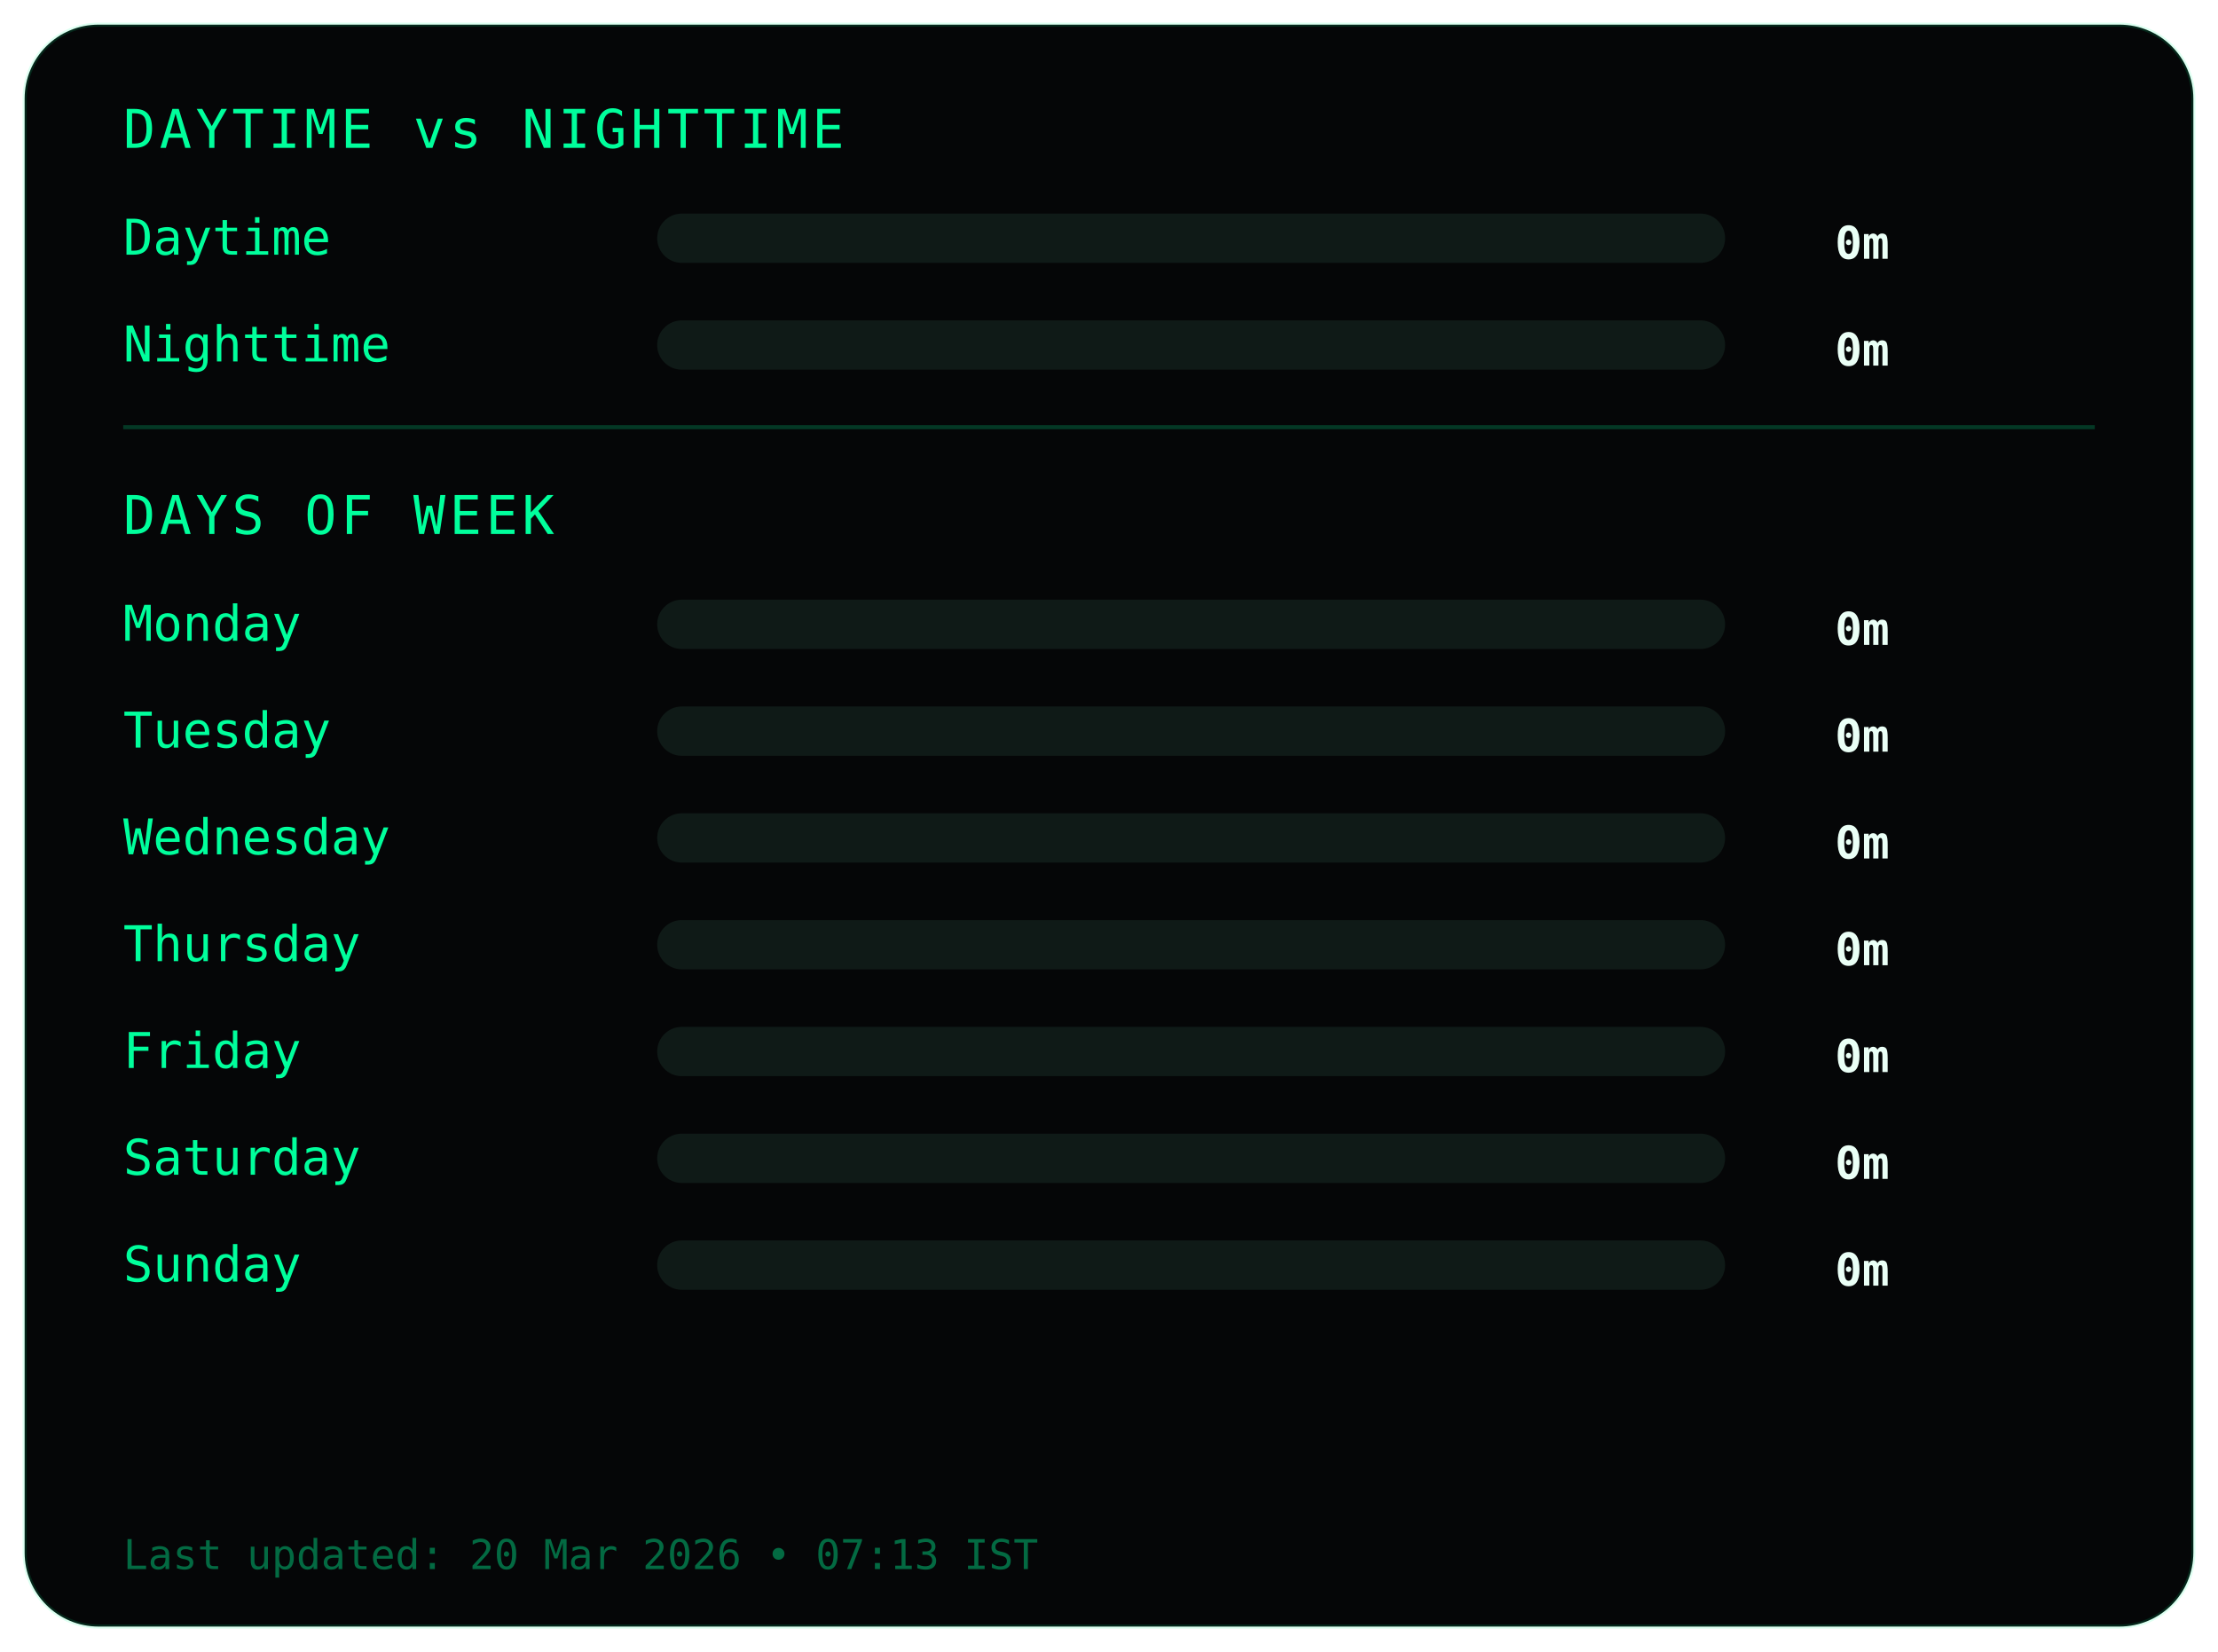
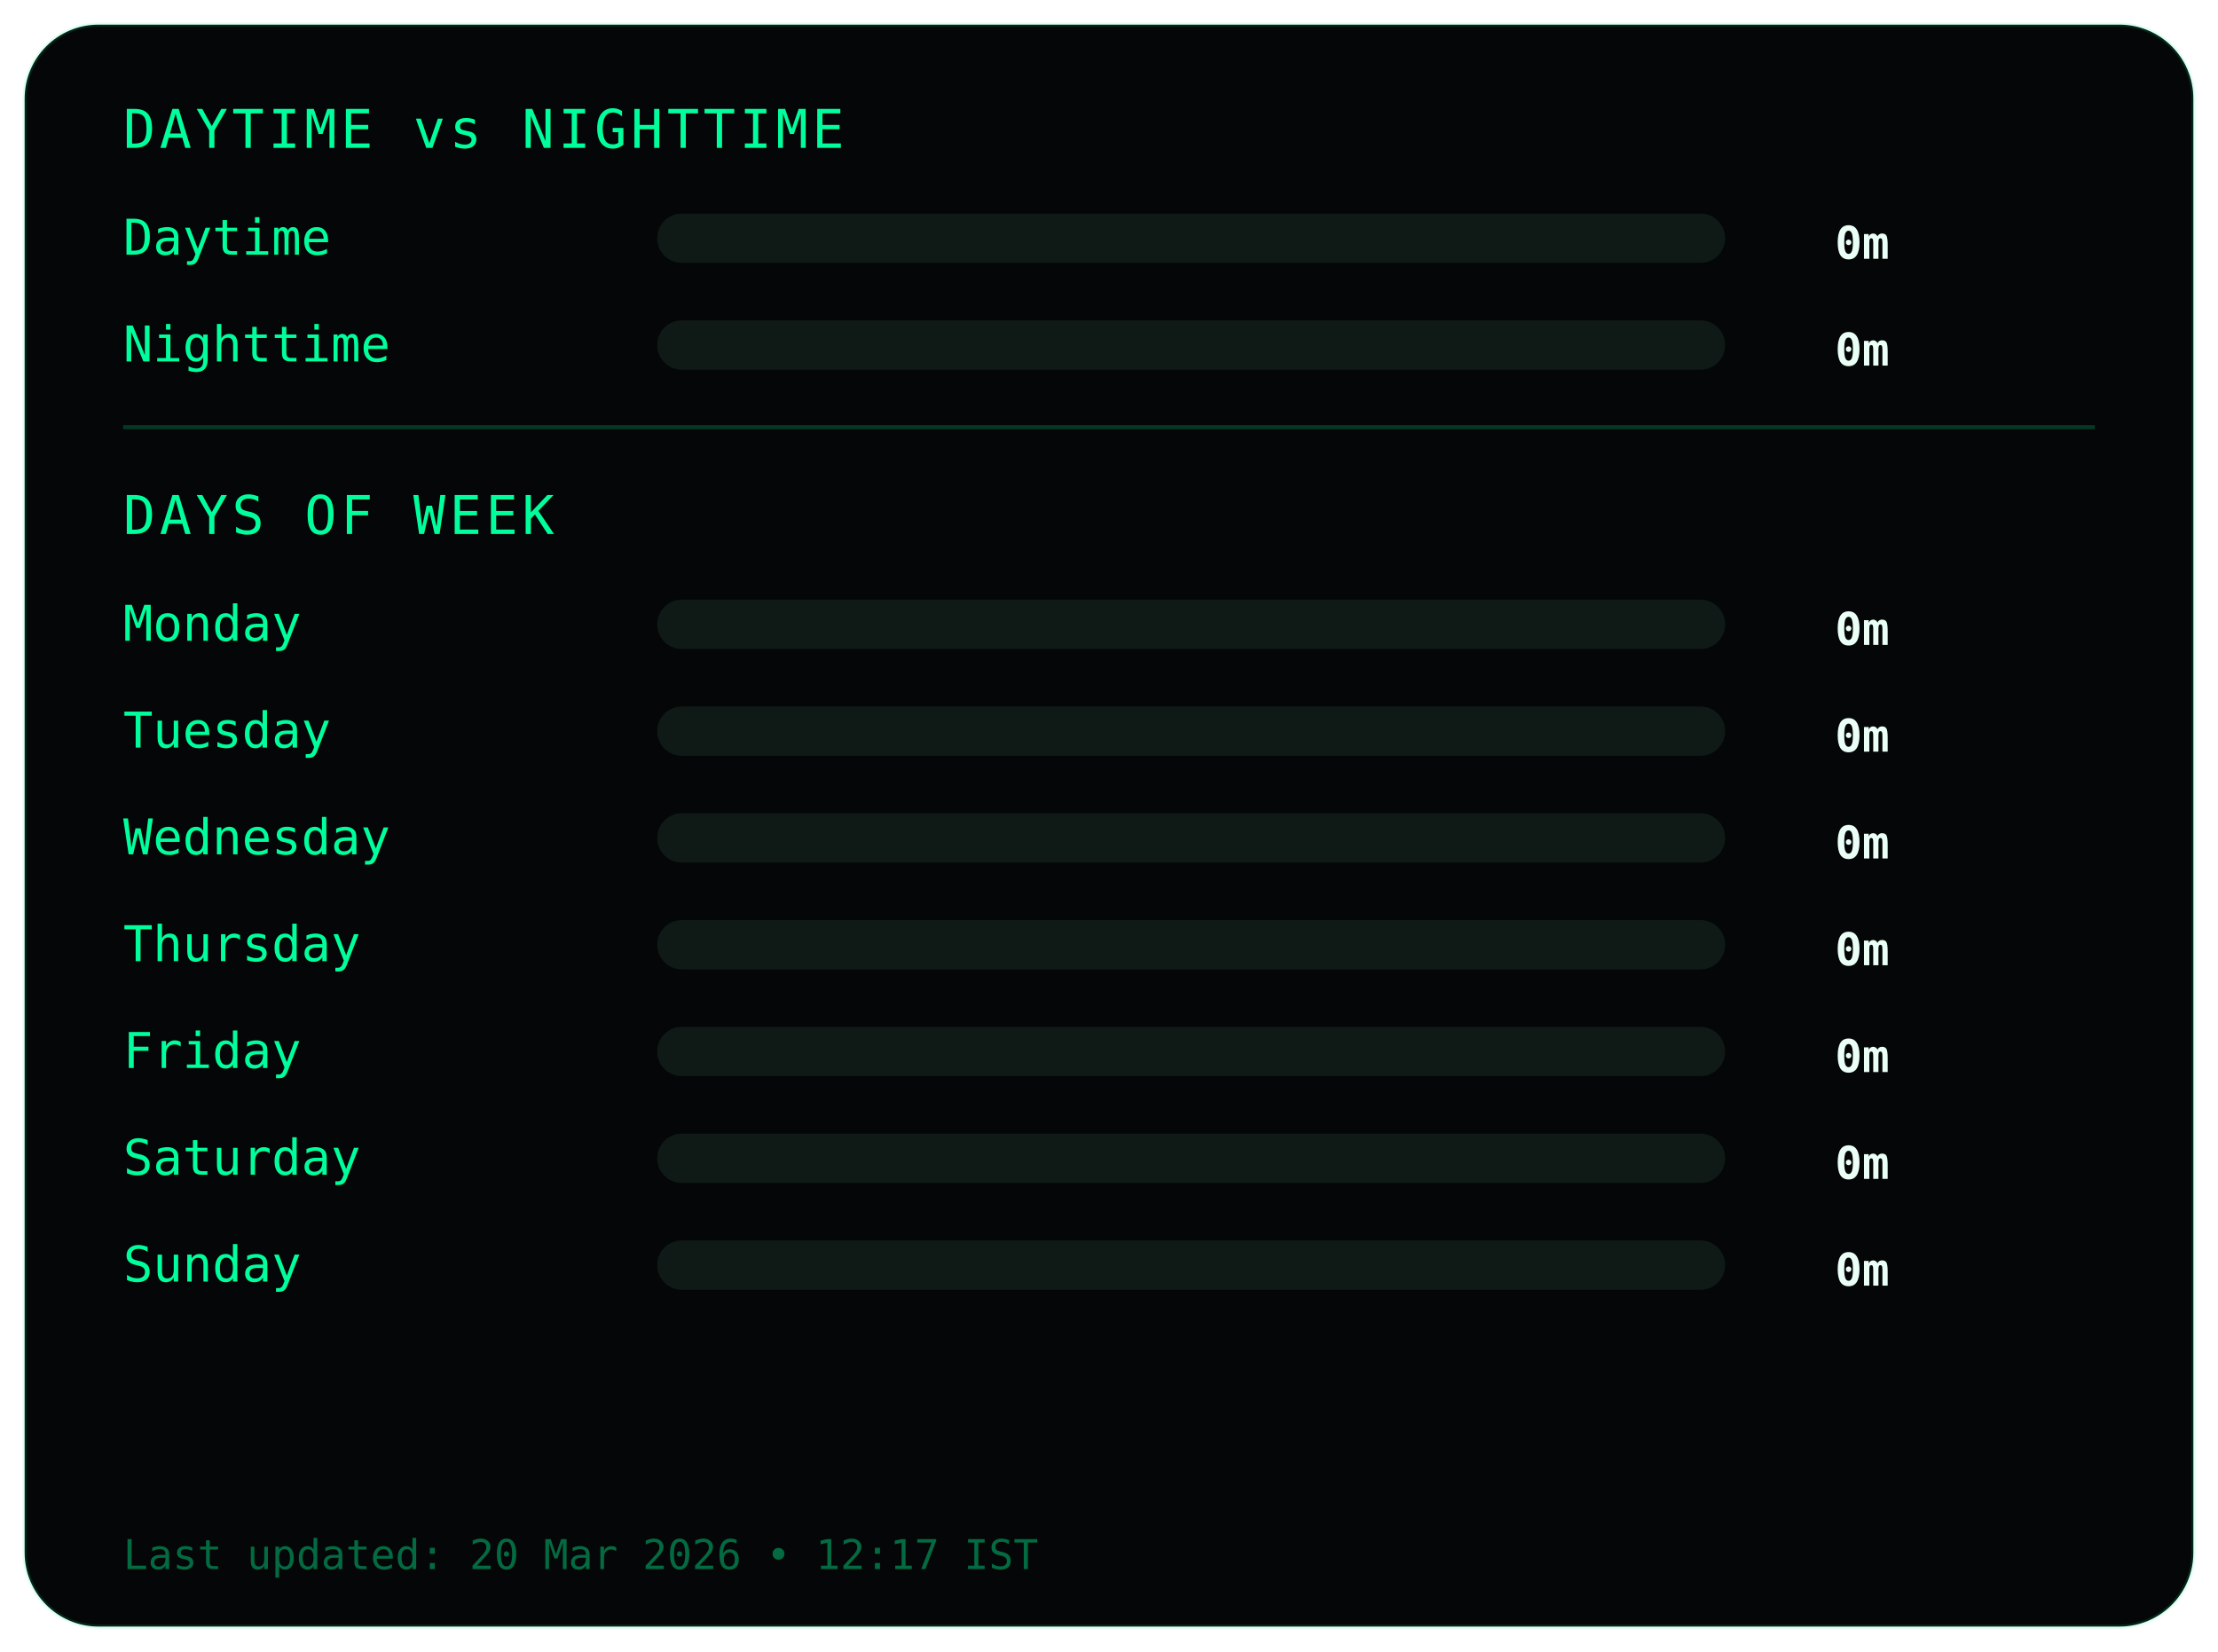
<svg xmlns="http://www.w3.org/2000/svg" width="540" height="402">
  <style>
.frame {
  fill:#050607;
  stroke:#00ff9c22;
  stroke-width:1;
}
.title {
  fill:#00ff9c;
  font-family:monospace;
  font-size:13px;
  letter-spacing:1px;
}
.label {
  fill:#00ff9c;
  font-family:monospace;
  font-size:12px;
}
.value {
  fill:#eafff6;
  font-family:monospace;
  font-size:11px;
  font-weight:bold;
  text-anchor:end;
}
.bar-bg { fill:#0f1a17; }
.bar { fill:#00ff9c; }
.divider { stroke:#00ff9c33; }
.footer {
  fill:#00ff9c66;
  font-family:monospace;
  font-size:10px;
}
</style>
  <rect class="frame" x="6" y="6" rx="18" width="528" height="390" />
  <text class="title" x="30" y="36">DAYTIME vs NIGHTTIME</text>
  <text class="label" x="30" y="62">Daytime</text>
  <rect class="bar-bg" x="160" y="52" width="260" height="12" rx="6" />
  <rect class="bar" x="160" y="52" width="0" height="12" rx="6" />
  <text class="value" x="460" y="63">0m</text>
  <text class="label" x="30" y="88">Nighttime</text>
  <rect class="bar-bg" x="160" y="78" width="260" height="12" rx="6" />
  <rect class="bar" x="160" y="78" width="0" height="12" rx="6" />
  <text class="value" x="460" y="89">0m</text>
  <line class="divider" x1="30" y1="104" x2="510" y2="104" />
  <text class="title" x="30" y="130">DAYS OF WEEK</text>
  <text class="label" x="30" y="156">Monday</text>
  <rect class="bar-bg" x="160" y="146" width="260" height="12" rx="6" />
  <rect class="bar" x="160" y="146" width="0" height="12" rx="6" />
  <text class="value" x="460" y="157">0m</text>
  <text class="label" x="30" y="182">Tuesday</text>
  <rect class="bar-bg" x="160" y="172" width="260" height="12" rx="6" />
  <rect class="bar" x="160" y="172" width="0" height="12" rx="6" />
  <text class="value" x="460" y="183">0m</text>
  <text class="label" x="30" y="208">Wednesday</text>
  <rect class="bar-bg" x="160" y="198" width="260" height="12" rx="6" />
  <rect class="bar" x="160" y="198" width="0" height="12" rx="6" />
  <text class="value" x="460" y="209">0m</text>
  <text class="label" x="30" y="234">Thursday</text>
  <rect class="bar-bg" x="160" y="224" width="260" height="12" rx="6" />
  <rect class="bar" x="160" y="224" width="0" height="12" rx="6" />
  <text class="value" x="460" y="235">0m</text>
  <text class="label" x="30" y="260">Friday</text>
  <rect class="bar-bg" x="160" y="250" width="260" height="12" rx="6" />
  <rect class="bar" x="160" y="250" width="0" height="12" rx="6" />
  <text class="value" x="460" y="261">0m</text>
  <text class="label" x="30" y="286">Saturday</text>
  <rect class="bar-bg" x="160" y="276" width="260" height="12" rx="6" />
  <rect class="bar" x="160" y="276" width="0" height="12" rx="6" />
  <text class="value" x="460" y="287">0m</text>
  <text class="label" x="30" y="312">Sunday</text>
  <rect class="bar-bg" x="160" y="302" width="260" height="12" rx="6" />
  <rect class="bar" x="160" y="302" width="0" height="12" rx="6" />
  <text class="value" x="460" y="313">0m</text>
  <text class="footer" x="30" y="382">
- Last updated: 20 Mar 2026 • 07:13 IST
+ Last updated: 20 Mar 2026 • 12:17 IST
</text>
</svg>
